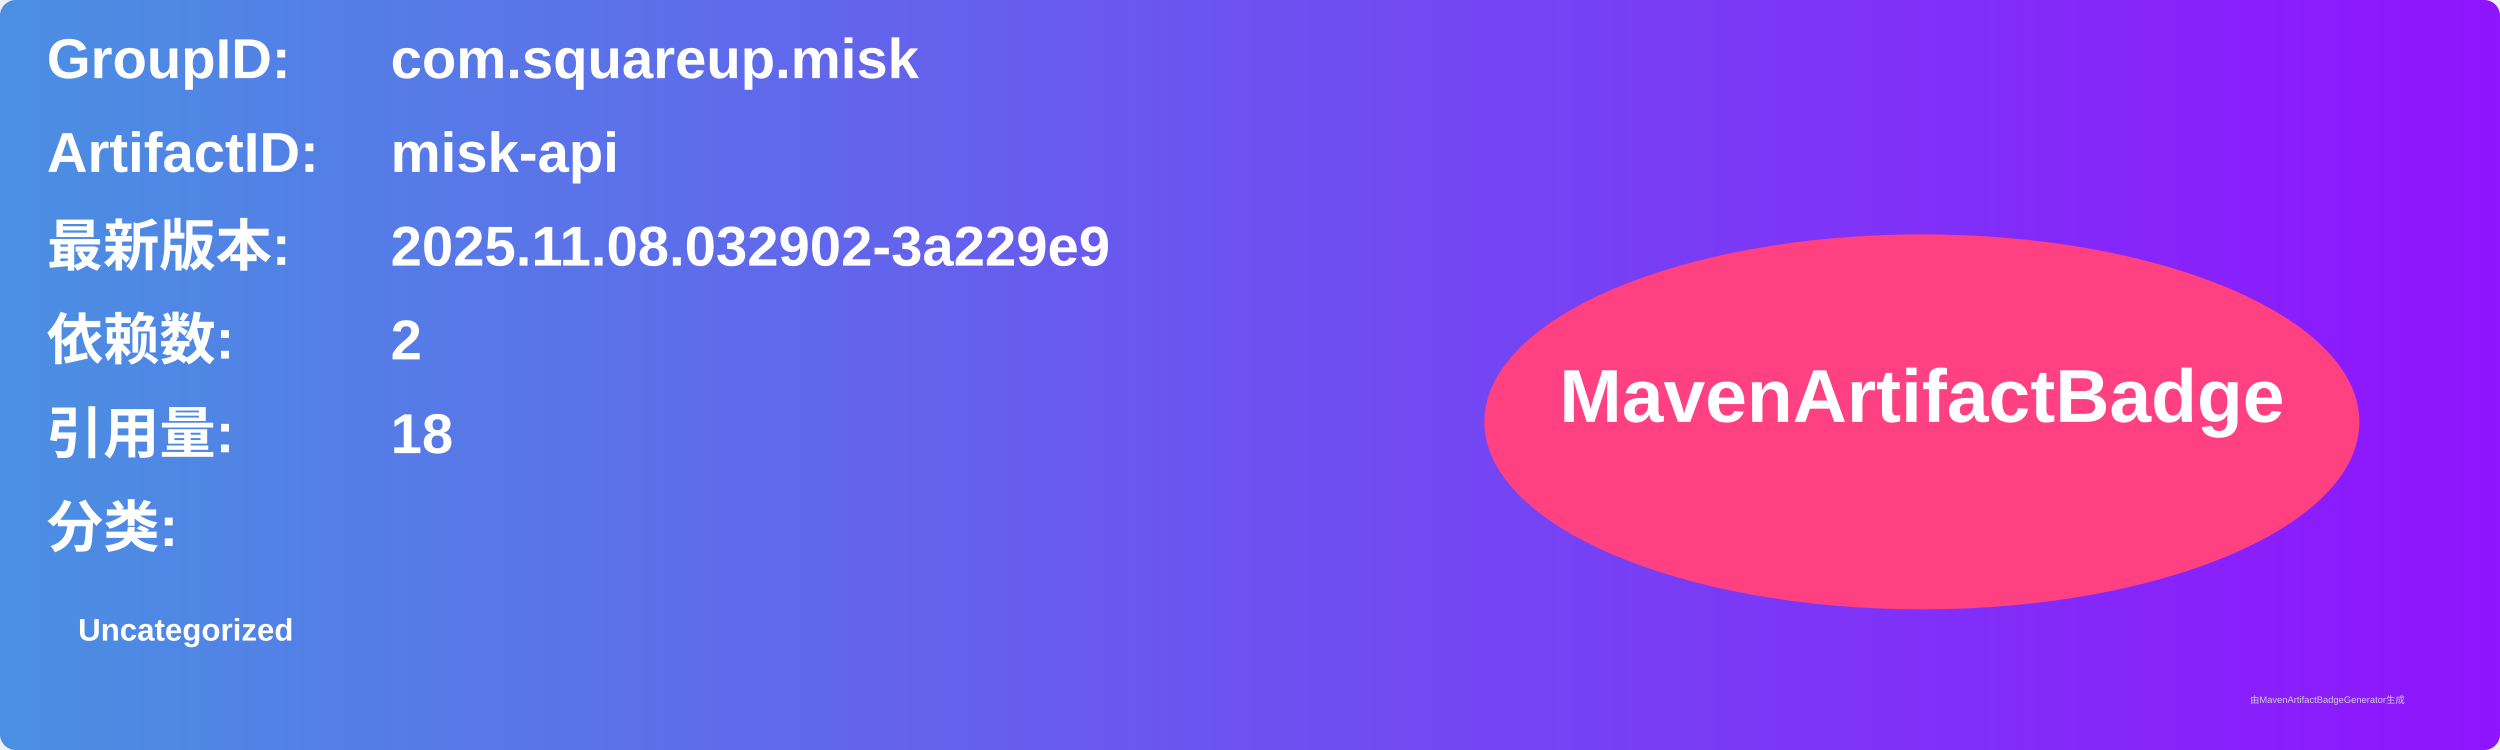
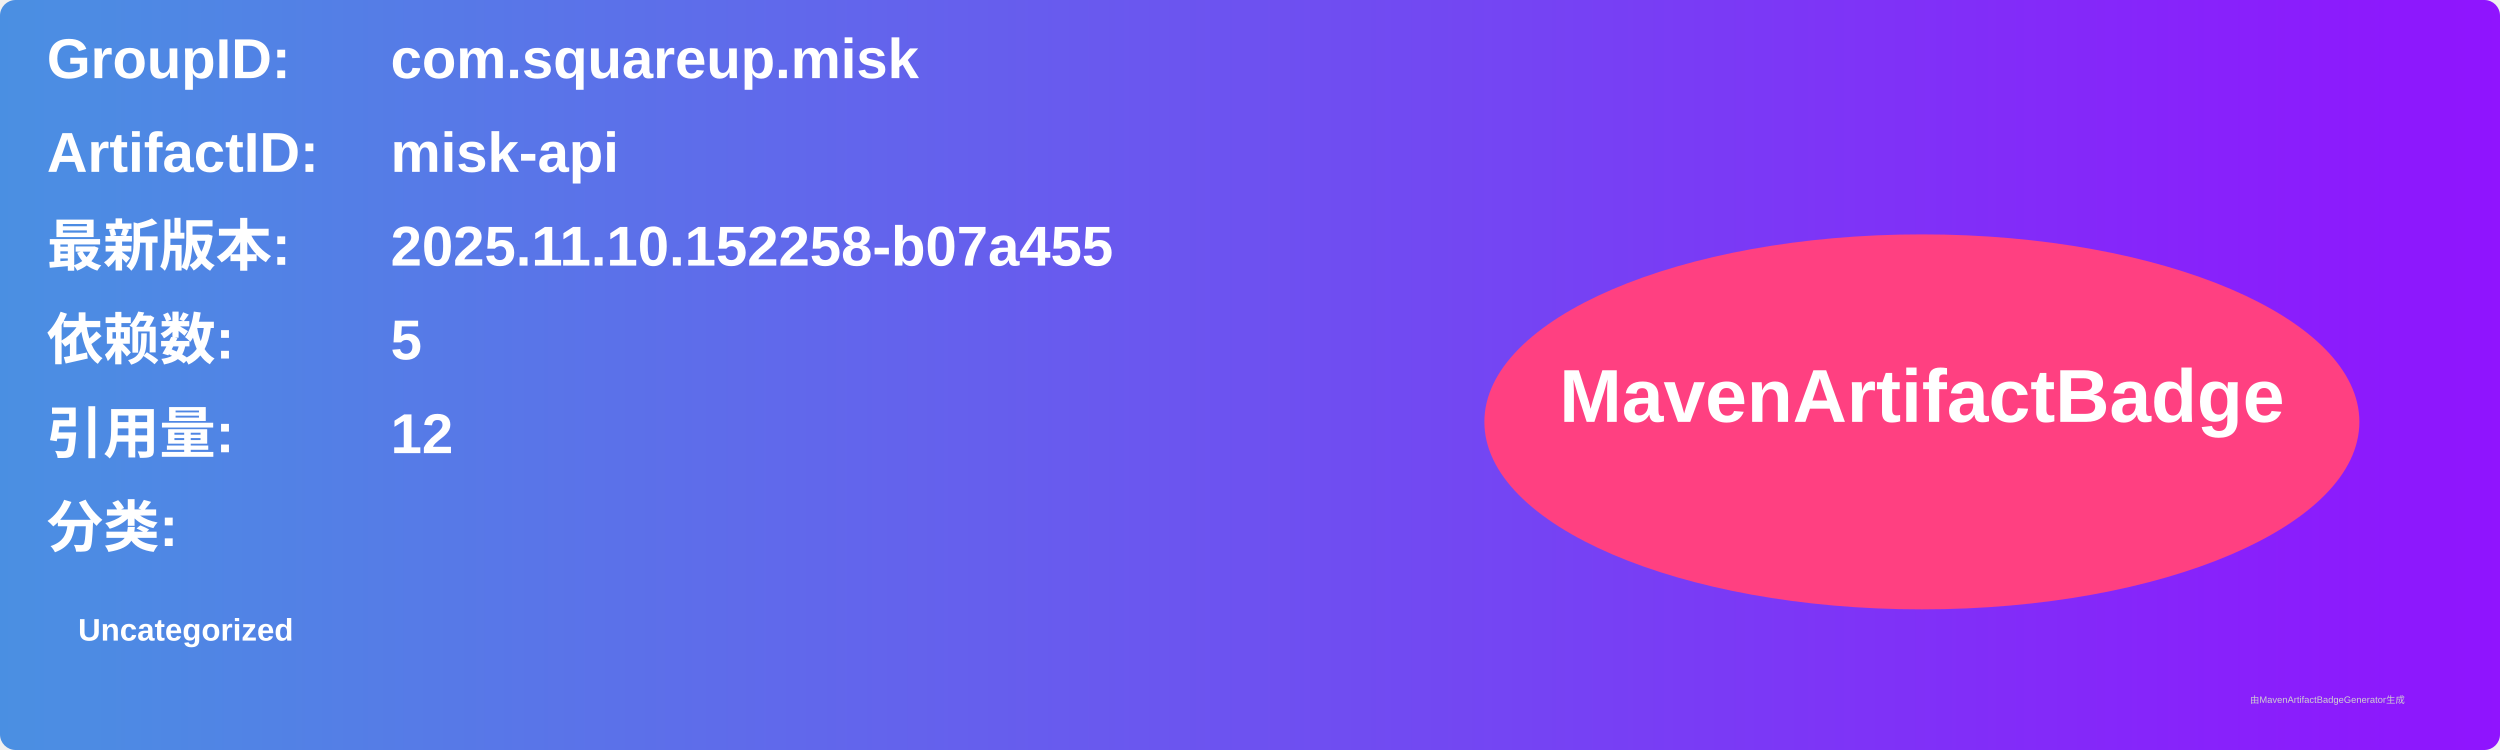
<svg xmlns="http://www.w3.org/2000/svg" width="800" height="240" viewBox="0 0 800 240">
  <linearGradient id="grad" x1="0%" y1="0%" x2="100%" y2="0%">
    <stop offset="0%" stop-color="#4a90e2" />
    <stop offset="100%" stop-color="#9013fe" />
  </linearGradient>
  <rect width="100%" height="100%" rx="5" ry="5" fill="url(#grad)" />
  <g transform="translate(15, 15)">
    <text x="0" y="10" font-family="Arial" font-size="18" fill="white" font-weight="bold" width="260">GroupID:</text>
    <text x="110" y="10" font-family="Arial" font-size="18" fill="white" font-weight="bold" width="460">com.squareup.misk</text>
    <text x="0" y="40" font-family="Arial" font-size="18" fill="white" font-weight="bold" width="260">ArtifactID:</text>
    <text x="110" y="40" font-family="Arial" font-size="18" fill="white" font-weight="bold" width="460">misk-api</text>
    <text x="0" y="70" font-family="Arial" font-size="18" fill="white" font-weight="bold">最新版本:</text>
    <text x="110" y="70" font-family="Arial" font-size="18" fill="white" font-weight="bold">
-       <tspan font-weight="bold">2025.11.08.032902-3a229e9</tspan>
+       <tspan font-weight="bold">2025.11.10.152258-b07a455</tspan>
    </text>
    <text x="0" y="100" font-family="Arial" font-size="18" fill="white" font-weight="bold">依赖数: </text>
    <text x="110" y="100" font-family="Arial" font-size="18" fill="white">
-       <tspan font-weight="bold">2</tspan>
+       <tspan font-weight="bold">5</tspan>
    </text>
    <text x="0" y="130" font-family="Arial" font-size="18" fill="white" font-weight="bold">引用量: </text>
    <text x="110" y="130" font-family="Arial" font-size="18" fill="white">
-       <tspan font-weight="bold">18</tspan>
+       <tspan font-weight="bold">12</tspan>
    </text>
    <text x="0" y="160" font-family="Arial" font-size="18" fill="white" font-weight="bold">分类:</text>
    <text x="10" y="190" font-family="Arial" font-size="10" fill="white">
      <tspan font-weight="bold">Uncategorized</tspan>
    </text>
    <ellipse cx="600" cy="120" rx="140" ry="60" fill="#ff4081" />
    <text x="600" y="120" text-anchor="middle" font-family="Arial" font-size="24" fill="white" font-weight="bold">MavenArtifactBadge</text>
  </g>
  <text x="720" y="225" font-family="Arial" font-size="3" fill="#d0d0d0">由MavenArtifactBadgeGenerator生成</text>
</svg>
